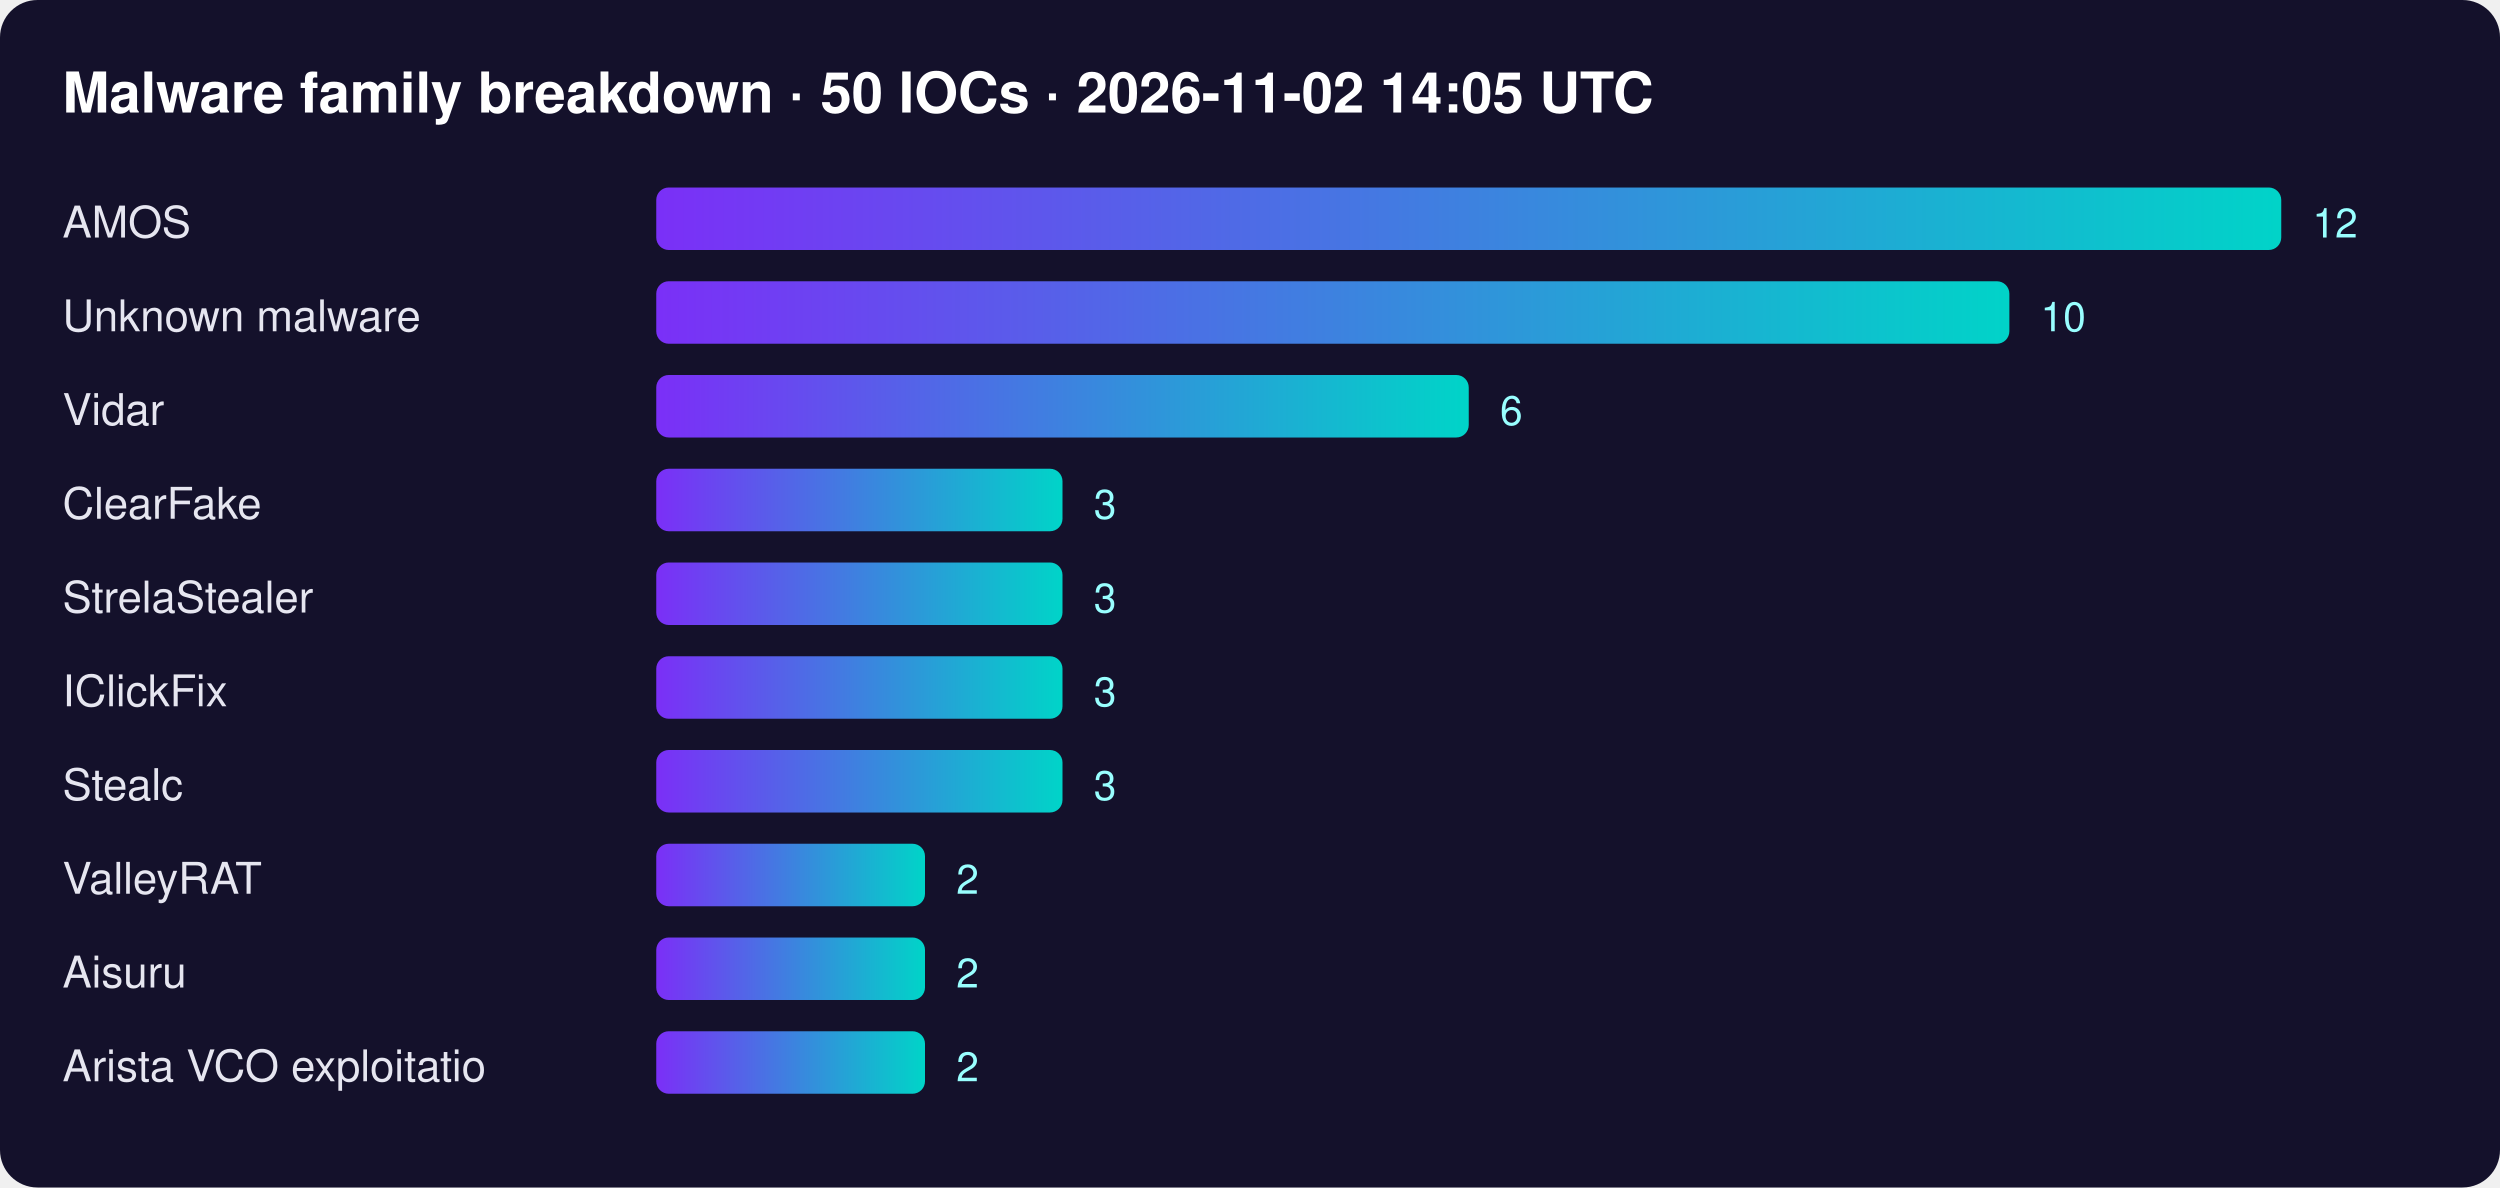
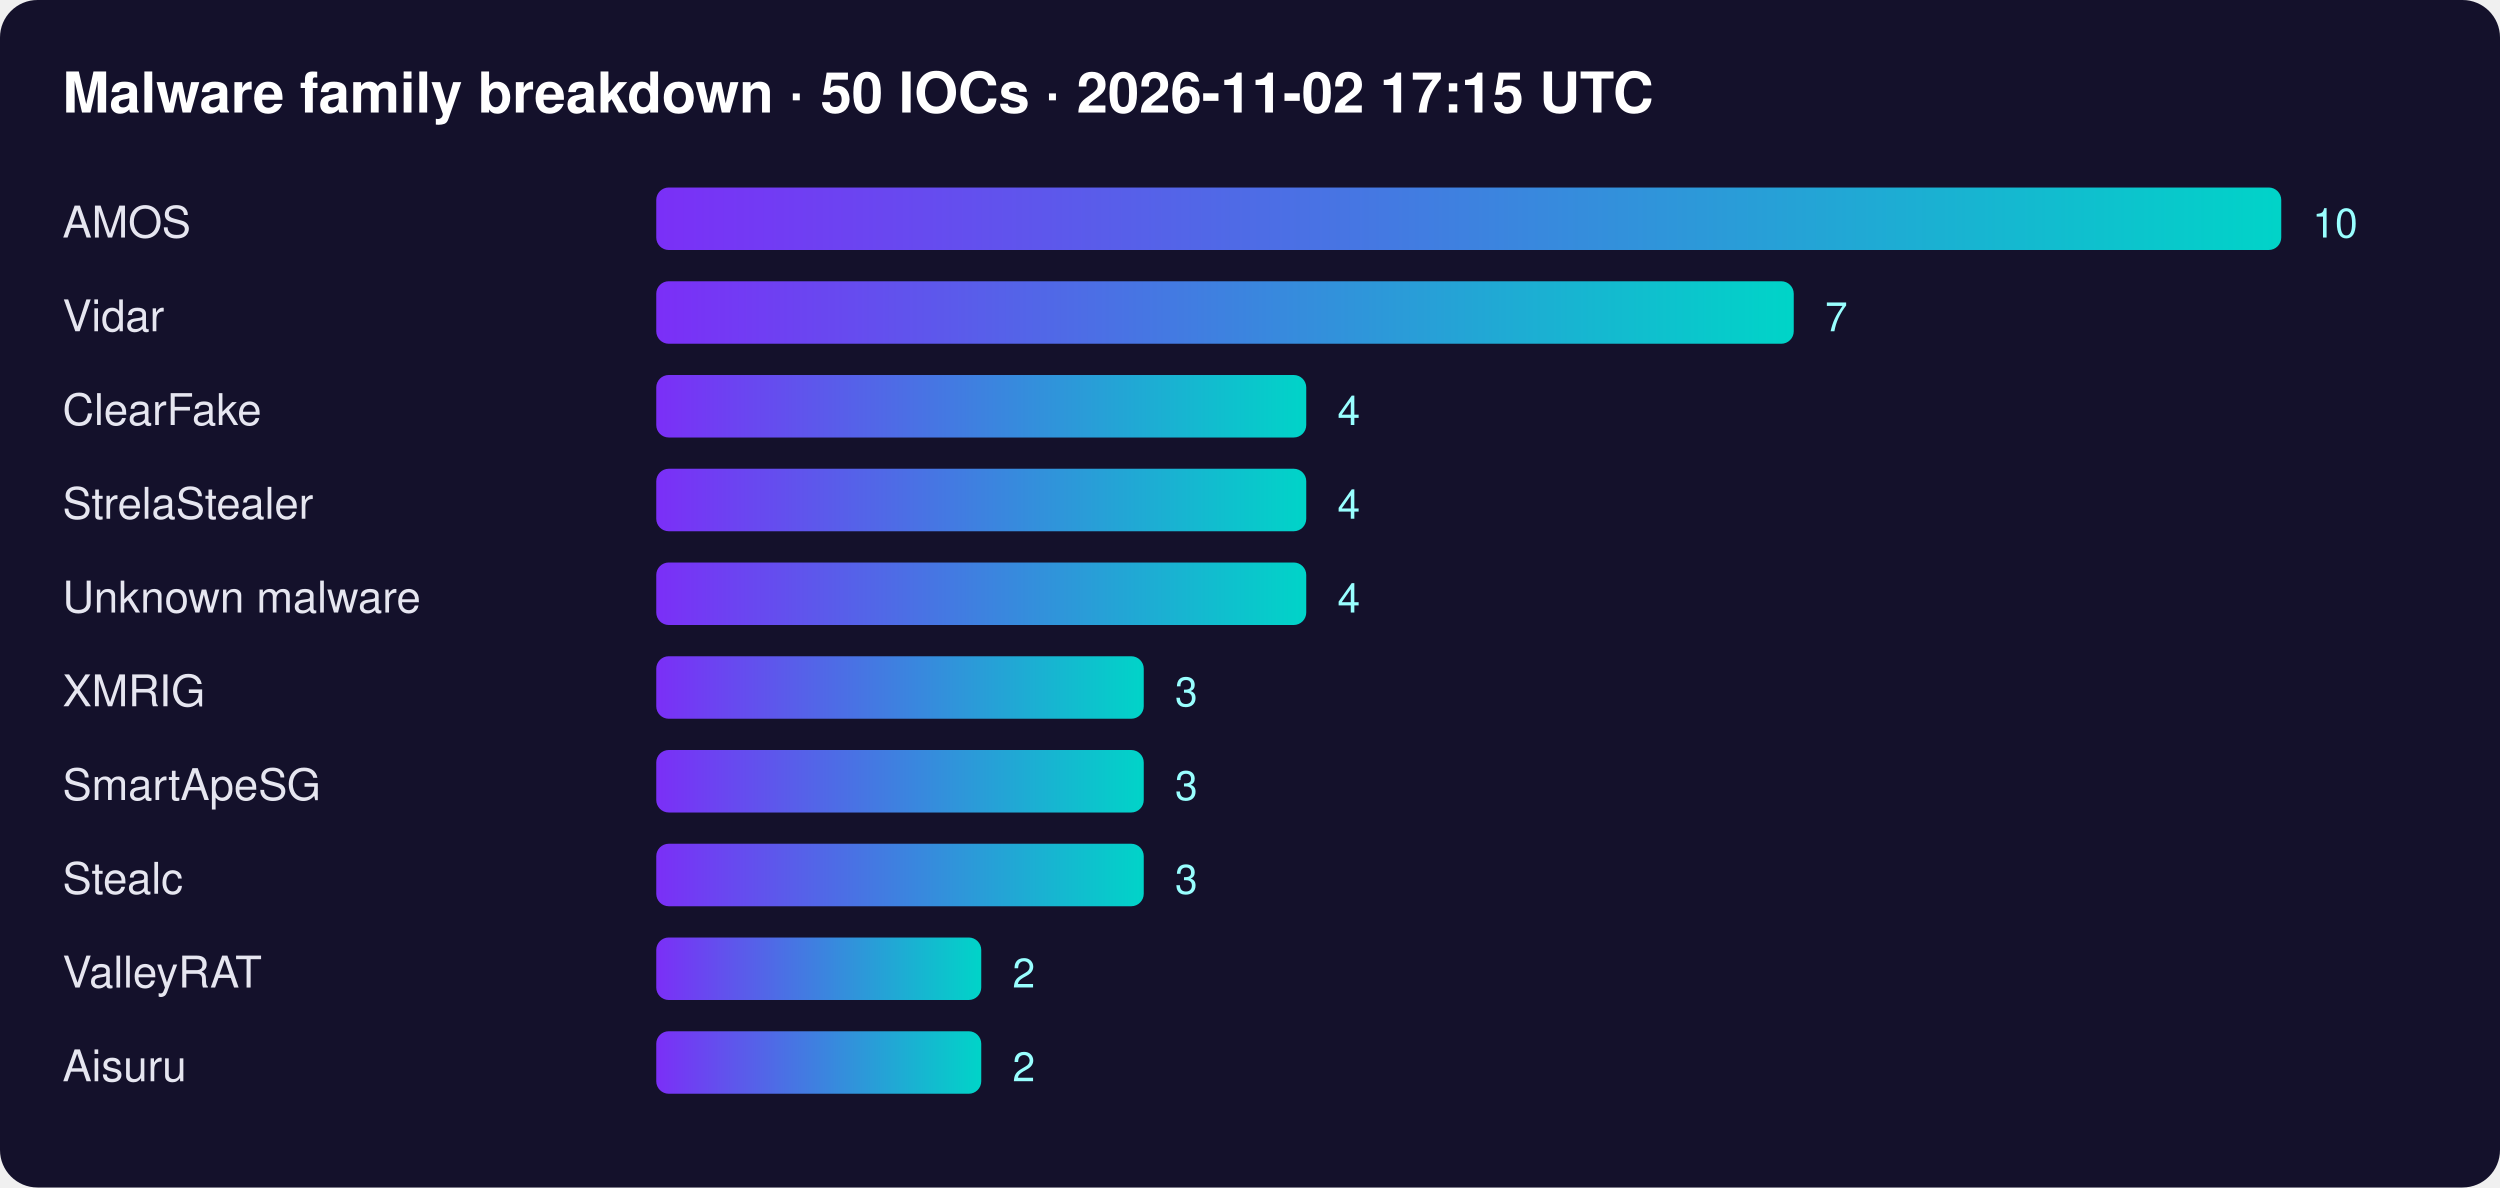
<svg xmlns="http://www.w3.org/2000/svg" width="800" height="380" font-family="Segoe UI,Helvetica,Arial,sans-serif">
  <defs>
    <linearGradient id="g">
      <stop offset="0" stop-color="#7b2ff7" />
      <stop offset="1" stop-color="#00d4c8" />
    </linearGradient>
  </defs>
  <rect width="100%" height="100%" rx="12" fill="#14112b" />
-   <text x="20" y="36" fill="#fff" font-size="18" font-weight="700">Malware family breakdown · 50 IOCs · 2026-11-02 14:05 UTC</text>
+   <text x="20" y="36" fill="#fff" font-size="18" font-weight="700">Malware family breakdown · 50 IOCs · 2026-11-02 17:15 UTC</text>
  <text x="20" y="76" fill="#e6e6f0" font-size="14">AMOS</text>
  <rect x="210" y="60" width="520" height="20" rx="4" fill="url(#g)" />
-   <text x="740" y="76" fill="#9ff" font-size="13">12</text>
-   <text x="20" y="106" fill="#e6e6f0" font-size="14">Unknown malware</text>
-   <rect x="210" y="90" width="433" height="20" rx="4" fill="url(#g)" />
-   <text x="653" y="106" fill="#9ff" font-size="13">10</text>
-   <text x="20" y="136" fill="#e6e6f0" font-size="14">Vidar</text>
-   <rect x="210" y="120" width="260" height="20" rx="4" fill="url(#g)" />
-   <text x="480" y="136" fill="#9ff" font-size="13">6</text>
-   <text x="20" y="166" fill="#e6e6f0" font-size="14">ClearFake</text>
-   <rect x="210" y="150" width="130" height="20" rx="4" fill="url(#g)" />
-   <text x="350" y="166" fill="#9ff" font-size="13">3</text>
-   <text x="20" y="196" fill="#e6e6f0" font-size="14">StrelaStealer</text>
-   <rect x="210" y="180" width="130" height="20" rx="4" fill="url(#g)" />
-   <text x="350" y="196" fill="#9ff" font-size="13">3</text>
-   <text x="20" y="226" fill="#e6e6f0" font-size="14">IClickFix</text>
-   <rect x="210" y="210" width="130" height="20" rx="4" fill="url(#g)" />
-   <text x="350" y="226" fill="#9ff" font-size="13">3</text>
-   <text x="20" y="256" fill="#e6e6f0" font-size="14">Stealc</text>
-   <rect x="210" y="240" width="130" height="20" rx="4" fill="url(#g)" />
-   <text x="350" y="256" fill="#9ff" font-size="13">3</text>
-   <text x="20" y="286" fill="#e6e6f0" font-size="14">ValleyRAT</text>
-   <rect x="210" y="270" width="86" height="20" rx="4" fill="url(#g)" />
-   <text x="306" y="286" fill="#9ff" font-size="13">2</text>
-   <text x="20" y="316" fill="#e6e6f0" font-size="14">Aisuru</text>
-   <rect x="210" y="300" width="86" height="20" rx="4" fill="url(#g)" />
-   <text x="306" y="316" fill="#9ff" font-size="13">2</text>
-   <text x="20" y="346" fill="#e6e6f0" font-size="14">Arista VCO exploitatio</text>
-   <rect x="210" y="330" width="86" height="20" rx="4" fill="url(#g)" />
-   <text x="306" y="346" fill="#9ff" font-size="13">2</text>
+   <text x="740" y="76" fill="#9ff" font-size="13">10</text>
+   <text x="20" y="106" fill="#e6e6f0" font-size="14">Vidar</text>
+   <rect x="210" y="90" width="364" height="20" rx="4" fill="url(#g)" />
+   <text x="584" y="106" fill="#9ff" font-size="13">7</text>
+   <text x="20" y="136" fill="#e6e6f0" font-size="14">ClearFake</text>
+   <rect x="210" y="120" width="208" height="20" rx="4" fill="url(#g)" />
+   <text x="428" y="136" fill="#9ff" font-size="13">4</text>
+   <text x="20" y="166" fill="#e6e6f0" font-size="14">StrelaStealer</text>
+   <rect x="210" y="150" width="208" height="20" rx="4" fill="url(#g)" />
+   <text x="428" y="166" fill="#9ff" font-size="13">4</text>
+   <text x="20" y="196" fill="#e6e6f0" font-size="14">Unknown malware</text>
+   <rect x="210" y="180" width="208" height="20" rx="4" fill="url(#g)" />
+   <text x="428" y="196" fill="#9ff" font-size="13">4</text>
+   <text x="20" y="226" fill="#e6e6f0" font-size="14">XMRIG</text>
+   <rect x="210" y="210" width="156" height="20" rx="4" fill="url(#g)" />
+   <text x="376" y="226" fill="#9ff" font-size="13">3</text>
+   <text x="20" y="256" fill="#e6e6f0" font-size="14">SmartApeSG</text>
+   <rect x="210" y="240" width="156" height="20" rx="4" fill="url(#g)" />
+   <text x="376" y="256" fill="#9ff" font-size="13">3</text>
+   <text x="20" y="286" fill="#e6e6f0" font-size="14">Stealc</text>
+   <rect x="210" y="270" width="156" height="20" rx="4" fill="url(#g)" />
+   <text x="376" y="286" fill="#9ff" font-size="13">3</text>
+   <text x="20" y="316" fill="#e6e6f0" font-size="14">ValleyRAT</text>
+   <rect x="210" y="300" width="104" height="20" rx="4" fill="url(#g)" />
+   <text x="324" y="316" fill="#9ff" font-size="13">2</text>
+   <text x="20" y="346" fill="#e6e6f0" font-size="14">Aisuru</text>
+   <rect x="210" y="330" width="104" height="20" rx="4" fill="url(#g)" />
+   <text x="324" y="346" fill="#9ff" font-size="13">2</text>
</svg>
